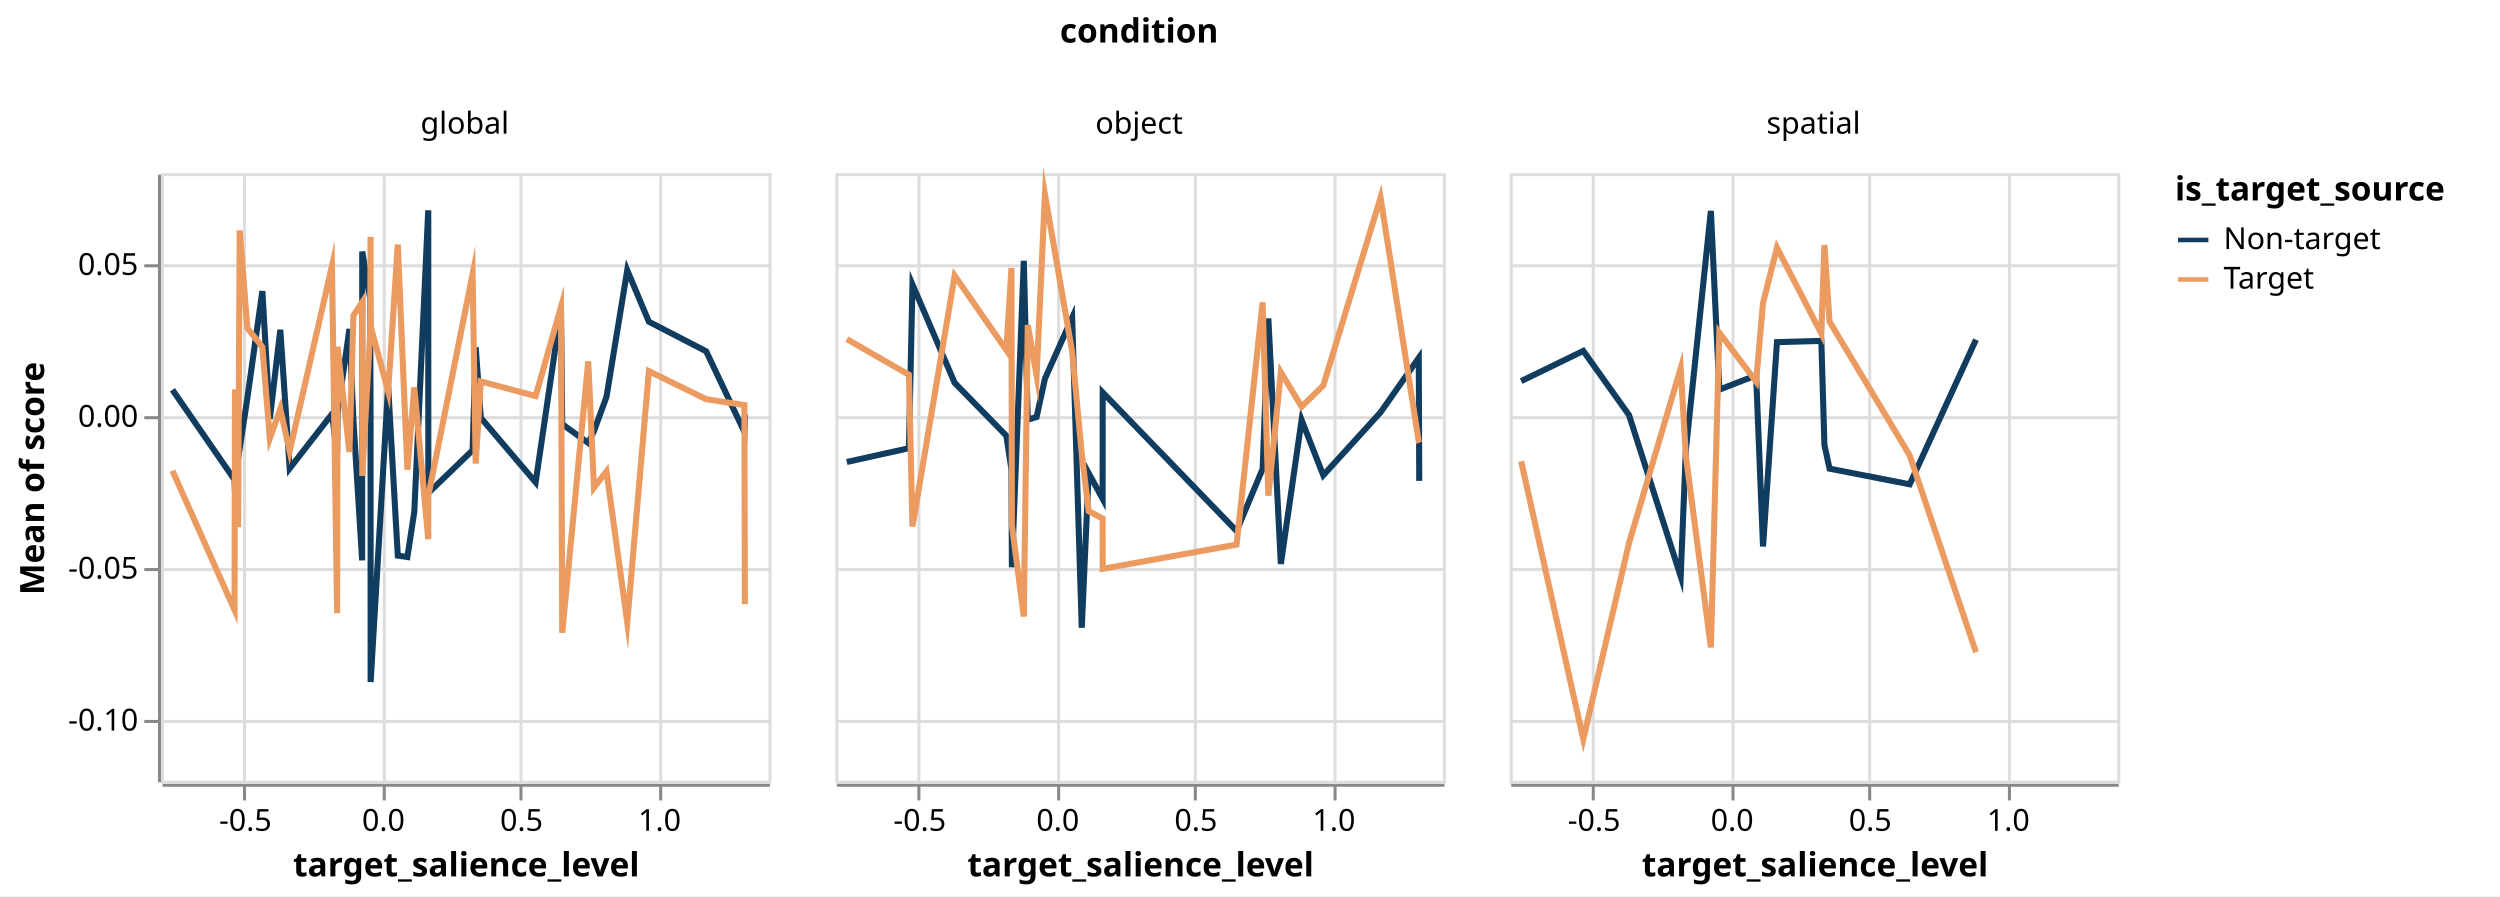
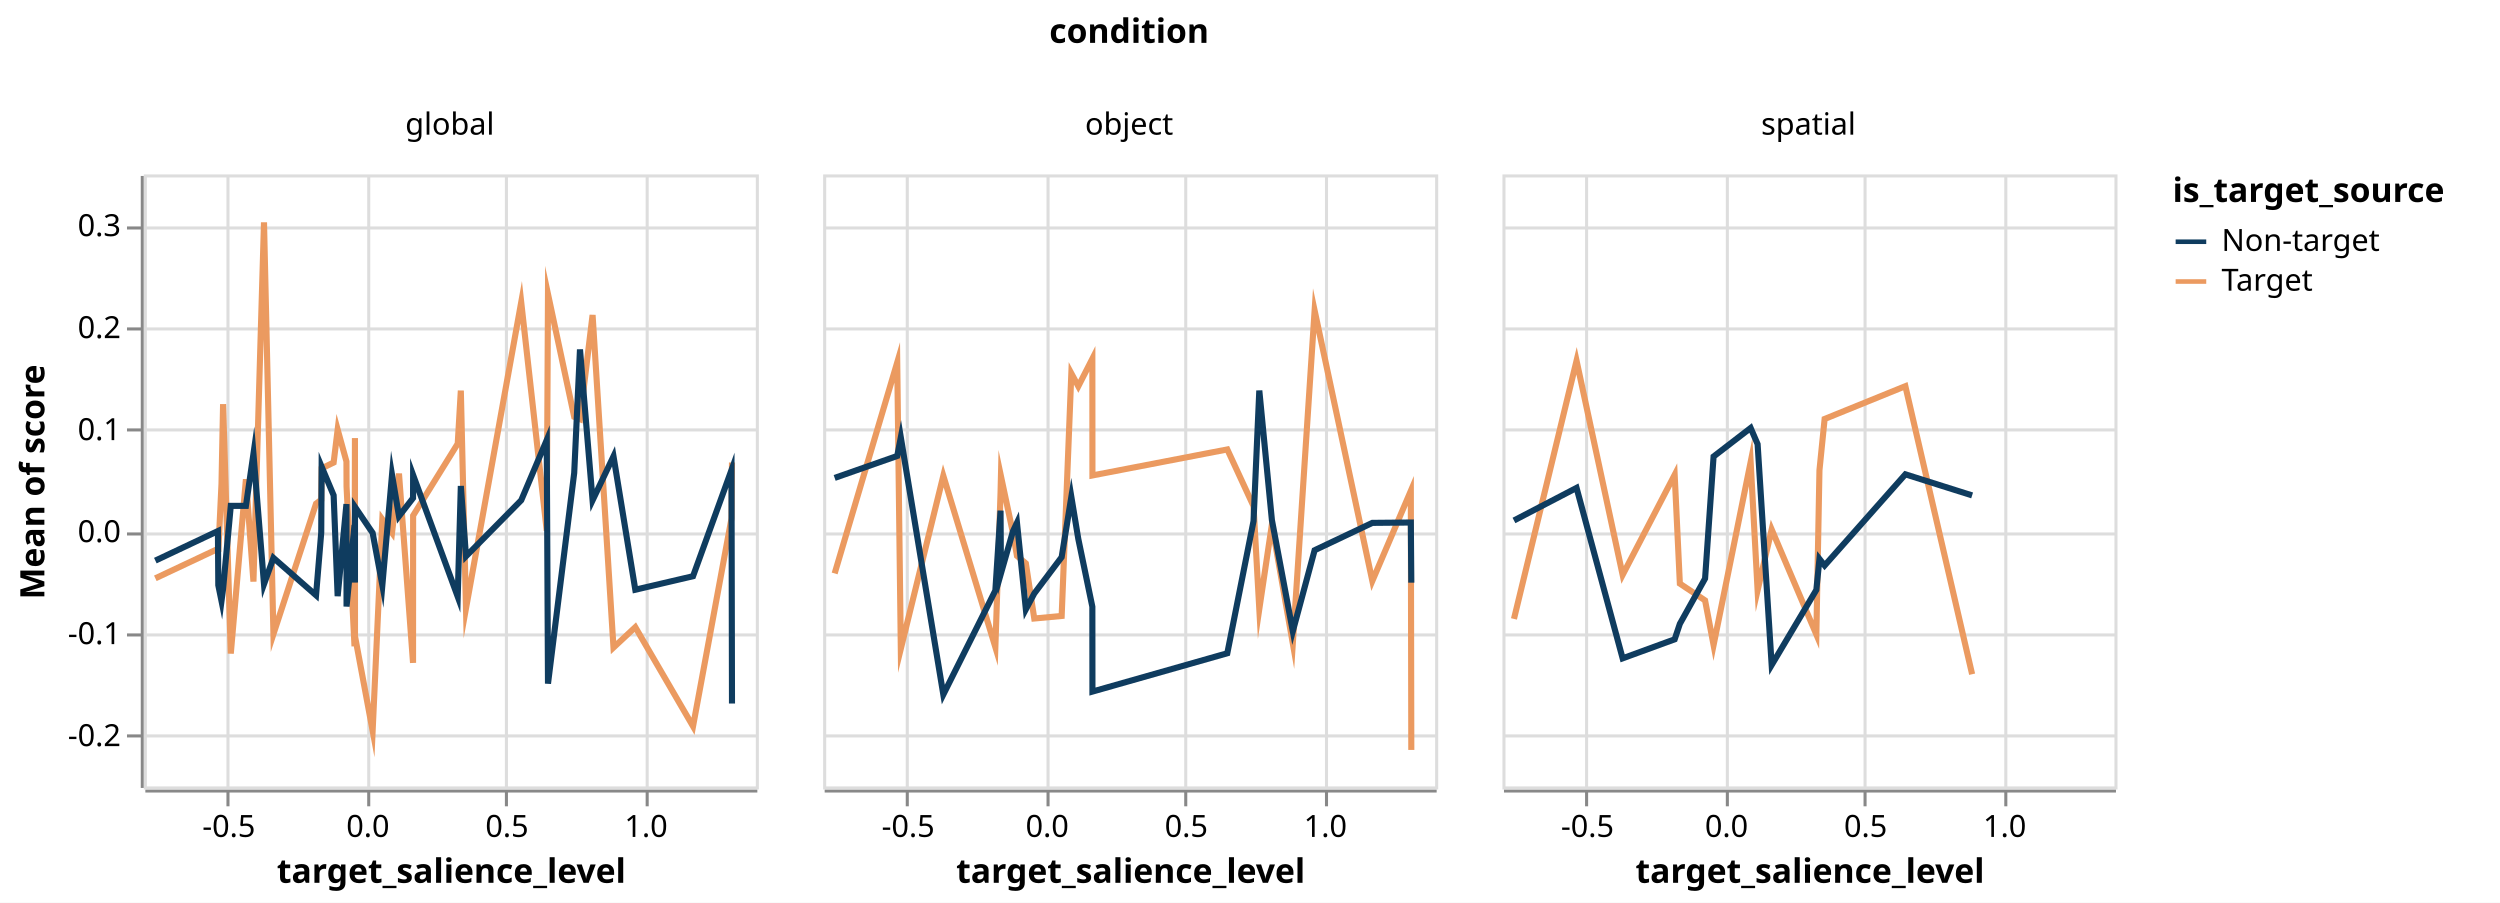
- <svg xmlns="http://www.w3.org/2000/svg" class="marks" width="823" height="295" viewBox="0 0 823 295" version="1.1">
-   <rect width="823" height="295" fill="white" />
-   <g fill="none" stroke-miterlimit="10" transform="translate(53,57)">
+ <svg xmlns="http://www.w3.org/2000/svg" class="marks" width="817" height="295" viewBox="0 0 817 295" version="1.1">
+   <rect width="817" height="295" fill="white" />
+   <g fill="none" stroke-miterlimit="10" transform="translate(47,57)">
    <g class="mark-group role-frame root" role="graphics-object" aria-roledescription="group mark container">
      <g transform="translate(0,0)">
        <path class="background" aria-hidden="true" d="M0,0h0v0h0Z" />
        <g>
          <g class="mark-group role-column-title column-title" role="graphics-object" aria-roledescription="group mark container">
            <g transform="translate(322,-31)">
              <path class="background" aria-hidden="true" d="M0,0h0v0h0Z" />
              <g>
                <g class="mark-group role-title">
                  <g transform="translate(0,-21)">
                    <path class="background" aria-hidden="true" d="M0,0h0v0h0Z" pointer-events="none" />
                    <g>
                      <g class="mark-text role-title-text" role="graphics-symbol" aria-roledescription="title" aria-label="Title text 'condition'" pointer-events="none">
                        <text text-anchor="middle" transform="translate(0,9)" font-family="sans-serif" font-size="11px" font-weight="bold" fill="#000" opacity="1">condition</text>
                      </g>
                    </g>
                    <path class="foreground" aria-hidden="true" d="" pointer-events="none" display="none" />
                  </g>
                </g>
              </g>
              <path class="foreground" aria-hidden="true" d="" display="none" />
            </g>
          </g>
          <g class="mark-group role-row-header row_header" role="graphics-object" aria-roledescription="group mark container">
            <g transform="translate(-1,0)">
              <path class="background" aria-hidden="true" d="M0,0h0v200h0Z" />
              <g>
-                 <g class="mark-group role-axis" role="graphics-symbol" aria-roledescription="axis" aria-label="Y-axis titled 'Mean of score' for a linear scale with values from -0.12 to 0.08">
+                 <g class="mark-group role-axis" role="graphics-symbol" aria-roledescription="axis" aria-label="Y-axis titled 'Mean of score' for a linear scale with values from -0.3 to 0.3">
                  <g transform="translate(0.5,0.5)">
                    <path class="background" aria-hidden="true" d="M0,0h0v0h0Z" pointer-events="none" />
                    <g>
                      <g class="mark-rule role-axis-tick" pointer-events="none">
-                         <line transform="translate(0,180)" x2="-5" y2="0" stroke="#888" stroke-width="1" opacity="1" />
-                         <line transform="translate(0,130)" x2="-5" y2="0" stroke="#888" stroke-width="1" opacity="1" />
-                         <line transform="translate(0,80)" x2="-5" y2="0" stroke="#888" stroke-width="1" opacity="1" />
-                         <line transform="translate(0,30)" x2="-5" y2="0" stroke="#888" stroke-width="1" opacity="1" />
+                         <line transform="translate(0,183)" x2="-5" y2="0" stroke="#888" stroke-width="1" opacity="1" />
+                         <line transform="translate(0,150)" x2="-5" y2="0" stroke="#888" stroke-width="1" opacity="1" />
+                         <line transform="translate(0,117)" x2="-5" y2="0" stroke="#888" stroke-width="1" opacity="1" />
+                         <line transform="translate(0,83)" x2="-5" y2="0" stroke="#888" stroke-width="1" opacity="1" />
+                         <line transform="translate(0,50)" x2="-5" y2="0" stroke="#888" stroke-width="1" opacity="1" />
+                         <line transform="translate(0,17)" x2="-5" y2="0" stroke="#888" stroke-width="1" opacity="1" />
                      </g>
                      <g class="mark-text role-axis-label" pointer-events="none">
-                         <text text-anchor="end" transform="translate(-7,183)" font-family="sans-serif" font-size="10px" fill="#000" opacity="1">-0.10</text>
-                         <text text-anchor="end" transform="translate(-7,133)" font-family="sans-serif" font-size="10px" fill="#000" opacity="1">-0.05</text>
-                         <text text-anchor="end" transform="translate(-7,83)" font-family="sans-serif" font-size="10px" fill="#000" opacity="1">0.00</text>
-                         <text text-anchor="end" transform="translate(-7,33)" font-family="sans-serif" font-size="10px" fill="#000" opacity="1">0.05</text>
+                         <text text-anchor="end" transform="translate(-7,186.3333)" font-family="sans-serif" font-size="10px" fill="#000" opacity="1">-0.2</text>
+                         <text text-anchor="end" transform="translate(-7,153)" font-family="sans-serif" font-size="10px" fill="#000" opacity="1">-0.1</text>
+                         <text text-anchor="end" transform="translate(-7,119.6667)" font-family="sans-serif" font-size="10px" fill="#000" opacity="1">0.0</text>
+                         <text text-anchor="end" transform="translate(-7,86.33333)" font-family="sans-serif" font-size="10px" fill="#000" opacity="1">0.1</text>
+                         <text text-anchor="end" transform="translate(-7,53)" font-family="sans-serif" font-size="10px" fill="#000" opacity="1">0.2</text>
+                         <text text-anchor="end" transform="translate(-7,19.66667)" font-family="sans-serif" font-size="10px" fill="#000" opacity="1">0.3</text>
                      </g>
                      <g class="mark-rule role-axis-domain" pointer-events="none">
                        <line transform="translate(0,200)" x2="0" y2="-200" stroke="#888" stroke-width="1" opacity="1" />
                      </g>
                      <g class="mark-text role-axis-title" pointer-events="none">
-                         <text text-anchor="middle" transform="translate(-36,100) rotate(-90) translate(0,-2)" font-family="sans-serif" font-size="11px" font-weight="bold" fill="#000" opacity="1">Mean of score</text>
+                         <text text-anchor="middle" transform="translate(-30,100) rotate(-90) translate(0,-2)" font-family="sans-serif" font-size="11px" font-weight="bold" fill="#000" opacity="1">Mean of score</text>
                      </g>
                    </g>
                    <path class="foreground" aria-hidden="true" d="" pointer-events="none" display="none" />
                  </g>
                </g>
              </g>
              <path class="foreground" aria-hidden="true" d="" display="none" />
            </g>
          </g>
          <g class="mark-group role-column-header column_header" role="graphics-object" aria-roledescription="group mark container">
            <g transform="translate(0,-1)">
              <path class="background" aria-hidden="true" d="M0,0h200v0h-200Z" />
              <g>
                <g class="mark-group role-title">
                  <g transform="translate(100,-20)">
                    <path class="background" aria-hidden="true" d="M0,0h0v0h0Z" pointer-events="none" />
                    <g>
                      <g class="mark-text role-title-text" role="graphics-symbol" aria-roledescription="title" aria-label="Title text 'global'" pointer-events="none">
                        <text text-anchor="middle" transform="translate(0,8)" font-family="sans-serif" font-size="10px" fill="#000" opacity="1">global</text>
                      </g>
                    </g>
                    <path class="foreground" aria-hidden="true" d="" pointer-events="none" display="none" />
                  </g>
                </g>
              </g>
              <path class="foreground" aria-hidden="true" d="" display="none" />
            </g>
            <g transform="translate(222,-1)">
              <path class="background" aria-hidden="true" d="M0,0h200v0h-200Z" />
              <g>
                <g class="mark-group role-title">
                  <g transform="translate(100,-20)">
                    <path class="background" aria-hidden="true" d="M0,0h0v0h0Z" pointer-events="none" />
                    <g>
                      <g class="mark-text role-title-text" role="graphics-symbol" aria-roledescription="title" aria-label="Title text 'object'" pointer-events="none">
                        <text text-anchor="middle" transform="translate(0,8)" font-family="sans-serif" font-size="10px" fill="#000" opacity="1">object</text>
                      </g>
                    </g>
                    <path class="foreground" aria-hidden="true" d="" pointer-events="none" display="none" />
                  </g>
                </g>
              </g>
              <path class="foreground" aria-hidden="true" d="" display="none" />
            </g>
            <g transform="translate(444,-1)">
              <path class="background" aria-hidden="true" d="M0,0h200v0h-200Z" />
              <g>
                <g class="mark-group role-title">
                  <g transform="translate(100,-20)">
                    <path class="background" aria-hidden="true" d="M0,0h0v0h0Z" pointer-events="none" />
                    <g>
                      <g class="mark-text role-title-text" role="graphics-symbol" aria-roledescription="title" aria-label="Title text 'spatial'" pointer-events="none">
                        <text text-anchor="middle" transform="translate(0,8)" font-family="sans-serif" font-size="10px" fill="#000" opacity="1">spatial</text>
                      </g>
                    </g>
                    <path class="foreground" aria-hidden="true" d="" pointer-events="none" display="none" />
                  </g>
                </g>
              </g>
              <path class="foreground" aria-hidden="true" d="" display="none" />
            </g>
          </g>
          <g class="mark-group role-column-footer column_footer" role="graphics-object" aria-roledescription="group mark container">
            <g transform="translate(0,201)">
              <path class="background" aria-hidden="true" d="M0,0h200v0h-200Z" />
              <g>
                <g class="mark-group role-axis" role="graphics-symbol" aria-roledescription="axis" aria-label="X-axis titled 'target_salience_level' for a linear scale with values from -0.8 to 1.4">
                  <g transform="translate(0.5,0.5)">
                    <path class="background" aria-hidden="true" d="M0,0h0v0h0Z" pointer-events="none" />
                    <g>
                      <g class="mark-rule role-axis-tick" pointer-events="none">
                        <line transform="translate(27,0)" x2="0" y2="5" stroke="#888" stroke-width="1" opacity="1" />
                        <line transform="translate(73,0)" x2="0" y2="5" stroke="#888" stroke-width="1" opacity="1" />
                        <line transform="translate(118,0)" x2="0" y2="5" stroke="#888" stroke-width="1" opacity="1" />
                        <line transform="translate(164,0)" x2="0" y2="5" stroke="#888" stroke-width="1" opacity="1" />
                      </g>
                      <g class="mark-text role-axis-label" pointer-events="none">
                        <text text-anchor="middle" transform="translate(27.27273,15)" font-family="sans-serif" font-size="10px" fill="#000" opacity="1">-0.5</text>
                        <text text-anchor="middle" transform="translate(72.72727,15)" font-family="sans-serif" font-size="10px" fill="#000" opacity="1">0.0</text>
                        <text text-anchor="middle" transform="translate(118.1818,15)" font-family="sans-serif" font-size="10px" fill="#000" opacity="1">0.5</text>
                        <text text-anchor="middle" transform="translate(163.6364,15)" font-family="sans-serif" font-size="10px" fill="#000" opacity="1">1.0</text>
                      </g>
                      <g class="mark-rule role-axis-domain" pointer-events="none">
                        <line transform="translate(0,0)" x2="200" y2="0" stroke="#888" stroke-width="1" opacity="1" />
                      </g>
                      <g class="mark-text role-axis-title" pointer-events="none">
                        <text text-anchor="middle" transform="translate(100,30)" font-family="sans-serif" font-size="11px" font-weight="bold" fill="#000" opacity="1">target_salience_level</text>
                      </g>
                    </g>
                    <path class="foreground" aria-hidden="true" d="" pointer-events="none" display="none" />
                  </g>
                </g>
              </g>
              <path class="foreground" aria-hidden="true" d="" display="none" />
            </g>
            <g transform="translate(222,201)">
              <path class="background" aria-hidden="true" d="M0,0h200v0h-200Z" />
              <g>
                <g class="mark-group role-axis" role="graphics-symbol" aria-roledescription="axis" aria-label="X-axis titled 'target_salience_level' for a linear scale with values from -0.8 to 1.4">
                  <g transform="translate(0.5,0.5)">
                    <path class="background" aria-hidden="true" d="M0,0h0v0h0Z" pointer-events="none" />
                    <g>
                      <g class="mark-rule role-axis-tick" pointer-events="none">
                        <line transform="translate(27,0)" x2="0" y2="5" stroke="#888" stroke-width="1" opacity="1" />
                        <line transform="translate(73,0)" x2="0" y2="5" stroke="#888" stroke-width="1" opacity="1" />
                        <line transform="translate(118,0)" x2="0" y2="5" stroke="#888" stroke-width="1" opacity="1" />
                        <line transform="translate(164,0)" x2="0" y2="5" stroke="#888" stroke-width="1" opacity="1" />
                      </g>
                      <g class="mark-text role-axis-label" pointer-events="none">
                        <text text-anchor="middle" transform="translate(27.27273,15)" font-family="sans-serif" font-size="10px" fill="#000" opacity="1">-0.5</text>
                        <text text-anchor="middle" transform="translate(72.72727,15)" font-family="sans-serif" font-size="10px" fill="#000" opacity="1">0.0</text>
                        <text text-anchor="middle" transform="translate(118.1818,15)" font-family="sans-serif" font-size="10px" fill="#000" opacity="1">0.5</text>
                        <text text-anchor="middle" transform="translate(163.6364,15)" font-family="sans-serif" font-size="10px" fill="#000" opacity="1">1.0</text>
                      </g>
                      <g class="mark-rule role-axis-domain" pointer-events="none">
                        <line transform="translate(0,0)" x2="200" y2="0" stroke="#888" stroke-width="1" opacity="1" />
                      </g>
                      <g class="mark-text role-axis-title" pointer-events="none">
                        <text text-anchor="middle" transform="translate(100,30)" font-family="sans-serif" font-size="11px" font-weight="bold" fill="#000" opacity="1">target_salience_level</text>
                      </g>
                    </g>
                    <path class="foreground" aria-hidden="true" d="" pointer-events="none" display="none" />
                  </g>
                </g>
              </g>
              <path class="foreground" aria-hidden="true" d="" display="none" />
            </g>
            <g transform="translate(444,201)">
              <path class="background" aria-hidden="true" d="M0,0h200v0h-200Z" />
              <g>
                <g class="mark-group role-axis" role="graphics-symbol" aria-roledescription="axis" aria-label="X-axis titled 'target_salience_level' for a linear scale with values from -0.8 to 1.4">
                  <g transform="translate(0.5,0.5)">
                    <path class="background" aria-hidden="true" d="M0,0h0v0h0Z" pointer-events="none" />
                    <g>
                      <g class="mark-rule role-axis-tick" pointer-events="none">
                        <line transform="translate(27,0)" x2="0" y2="5" stroke="#888" stroke-width="1" opacity="1" />
                        <line transform="translate(73,0)" x2="0" y2="5" stroke="#888" stroke-width="1" opacity="1" />
                        <line transform="translate(118,0)" x2="0" y2="5" stroke="#888" stroke-width="1" opacity="1" />
                        <line transform="translate(164,0)" x2="0" y2="5" stroke="#888" stroke-width="1" opacity="1" />
                      </g>
                      <g class="mark-text role-axis-label" pointer-events="none">
                        <text text-anchor="middle" transform="translate(27.27273,15)" font-family="sans-serif" font-size="10px" fill="#000" opacity="1">-0.5</text>
                        <text text-anchor="middle" transform="translate(72.72727,15)" font-family="sans-serif" font-size="10px" fill="#000" opacity="1">0.0</text>
                        <text text-anchor="middle" transform="translate(118.1818,15)" font-family="sans-serif" font-size="10px" fill="#000" opacity="1">0.5</text>
                        <text text-anchor="middle" transform="translate(163.6364,15)" font-family="sans-serif" font-size="10px" fill="#000" opacity="1">1.0</text>
                      </g>
                      <g class="mark-rule role-axis-domain" pointer-events="none">
                        <line transform="translate(0,0)" x2="200" y2="0" stroke="#888" stroke-width="1" opacity="1" />
                      </g>
                      <g class="mark-text role-axis-title" pointer-events="none">
                        <text text-anchor="middle" transform="translate(100,30)" font-family="sans-serif" font-size="11px" font-weight="bold" fill="#000" opacity="1">target_salience_level</text>
                      </g>
                    </g>
                    <path class="foreground" aria-hidden="true" d="" pointer-events="none" display="none" />
                  </g>
                </g>
              </g>
              <path class="foreground" aria-hidden="true" d="" display="none" />
            </g>
          </g>
          <g class="mark-group role-scope cell" role="graphics-object" aria-roledescription="group mark container">
            <g transform="translate(0,0)">
              <path class="background" aria-hidden="true" d="M0.5,0.5h200v200h-200Z" stroke="#ddd" />
              <g>
                <g class="mark-group role-axis" aria-hidden="true">
                  <g transform="translate(0.5,200.5)">
                    <path class="background" aria-hidden="true" d="M0,0h0v0h0Z" pointer-events="none" />
                    <g>
                      <g class="mark-rule role-axis-grid" pointer-events="none">
                        <line transform="translate(27,-200)" x2="0" y2="200" stroke="#ddd" stroke-width="1" opacity="1" />
                        <line transform="translate(73,-200)" x2="0" y2="200" stroke="#ddd" stroke-width="1" opacity="1" />
                        <line transform="translate(118,-200)" x2="0" y2="200" stroke="#ddd" stroke-width="1" opacity="1" />
                        <line transform="translate(164,-200)" x2="0" y2="200" stroke="#ddd" stroke-width="1" opacity="1" />
                      </g>
                    </g>
                    <path class="foreground" aria-hidden="true" d="" pointer-events="none" display="none" />
                  </g>
                </g>
                <g class="mark-group role-axis" aria-hidden="true">
                  <g transform="translate(0.5,0.5)">
                    <path class="background" aria-hidden="true" d="M0,0h0v0h0Z" pointer-events="none" />
                    <g>
                      <g class="mark-rule role-axis-grid" pointer-events="none">
-                         <line transform="translate(0,180)" x2="200" y2="0" stroke="#ddd" stroke-width="1" opacity="1" />
-                         <line transform="translate(0,130)" x2="200" y2="0" stroke="#ddd" stroke-width="1" opacity="1" />
-                         <line transform="translate(0,80)" x2="200" y2="0" stroke="#ddd" stroke-width="1" opacity="1" />
-                         <line transform="translate(0,30)" x2="200" y2="0" stroke="#ddd" stroke-width="1" opacity="1" />
+                         <line transform="translate(0,183)" x2="200" y2="0" stroke="#ddd" stroke-width="1" opacity="1" />
+                         <line transform="translate(0,150)" x2="200" y2="0" stroke="#ddd" stroke-width="1" opacity="1" />
+                         <line transform="translate(0,117)" x2="200" y2="0" stroke="#ddd" stroke-width="1" opacity="1" />
+                         <line transform="translate(0,83)" x2="200" y2="0" stroke="#ddd" stroke-width="1" opacity="1" />
+                         <line transform="translate(0,50)" x2="200" y2="0" stroke="#ddd" stroke-width="1" opacity="1" />
+                         <line transform="translate(0,17)" x2="200" y2="0" stroke="#ddd" stroke-width="1" opacity="1" />
                      </g>
                    </g>
                    <path class="foreground" aria-hidden="true" d="" pointer-events="none" display="none" />
                  </g>
                </g>
                <g class="mark-group role-scope child_pathgroup" role="graphics-object" aria-roledescription="group mark container">
                  <g transform="translate(0,0)">
                    <path class="background" aria-hidden="true" d="M0,0h200v200h-200Z" />
                    <g>
                      <g class="mark-line role-mark child_marks" role="graphics-object" aria-roledescription="line mark container">
-                         <path aria-label="target_salience_level: -0.758594828302; Mean of score: 0.00867675194444; is_target_source: Non-target" role="graphics-symbol" aria-roledescription="line mark" d="M3.764,71.323L24.215,100.946L24.34,104.849L25.385,83.52L25.904,90.644L28.42,74.147L33.368,38.837L35.825,80.884L39.276,51.566L42.358,97.206L56.281,79.301L57.978,92.224L58.11,78.968L62.033,51.303L63.346,81.423L66.218,127.472L66.252,25.807L68.853,41.157L68.996,82.741L69.008,167.518L74.776,70.134L77.951,125.903L81.112,126.383L83.386,111.46L87.981,12.227L88.007,105.301L102.583,91.228L103.599,57.345L105.287,80.542L123.333,101.783L131.673,44.838L132.083,82.617L140.65,88.819L142.539,84.893L146.654,73.643L153.49,31.956L160.617,48.917L179.48,58.649L192.057,85.213L192.214,79.522" stroke="#0F3C5F" stroke-width="2" />
-                       </g>
-                     </g>
-                     <path class="foreground" aria-hidden="true" d="" display="none" />
-                   </g>
-                   <g transform="translate(0,0)">
-                     <path class="background" aria-hidden="true" d="M0,0h200v200h-200Z" />
-                     <g>
-                       <g class="mark-line role-mark child_marks" role="graphics-object" aria-roledescription="line mark container">
-                         <path aria-label="target_salience_level: -0.758594828302; Mean of score: -0.0179436298056; is_target_source: Target" role="graphics-symbol" aria-roledescription="line mark" d="M3.764,97.944L24.215,143.827L24.34,71.186L25.385,116.539L25.904,18.882L28.42,50.965L33.368,57.253L35.825,87.338L39.276,77.623L42.358,91.543L56.281,30.53L57.978,144.853L58.11,57.161L62.033,91.78L63.346,46.894L66.218,42.502L66.252,99.675L68.853,52.661L68.996,20.975L69.008,50.395L74.776,71.86L77.951,23.502L81.112,97.633L83.386,70.514L87.981,120.506L88.007,106.158L102.583,33.199L103.599,95.613L105.287,68.568L123.333,73.375L131.673,44.036L132.083,151.309L140.65,61.954L142.539,103.534L146.654,98.162L153.49,147.915L160.617,65.19L179.48,74.418L192.057,76.35L192.214,141.906" stroke="#EB9A60" stroke-width="2" />
+                         <path aria-label="target_salience_level: -0.758594828302; Mean of score: -0.0459844651111; is_target_source: Target" role="graphics-symbol" aria-roledescription="line mark" d="M3.764,131.995L24.215,122.369L24.34,123.316L25.385,101.145L25.904,75.067L28.42,156.584L33.368,99.626L35.825,133.064L39.276,15.66L42.358,150.218L56.281,107.599L57.978,106.308L58.11,96.075L62.033,94.154L63.346,83.396L66.218,93.815L66.252,101.954L68.853,154.213L68.996,86.16L69.008,150.891L74.776,181.811L77.951,112.734L81.112,117.1L83.386,97.766L87.981,159.619L88.007,111.496L102.583,87.992L103.599,70.644L105.287,141.794L123.333,41.775L131.673,116.417L132.083,39.113L140.65,79.231L142.539,79.986L146.654,45.945L153.49,154.619L160.617,147.96L179.48,180.359L192.057,112.432L192.214,94.137" stroke="#EB9A60" stroke-width="2" />
+                       </g>
+                     </g>
+                     <path class="foreground" aria-hidden="true" d="" display="none" />
+                   </g>
+                   <g transform="translate(0,0)">
+                     <path class="background" aria-hidden="true" d="M0,0h200v200h-200Z" />
+                     <g>
+                       <g class="mark-line role-mark child_marks" role="graphics-object" aria-roledescription="line mark container">
+                         <path aria-label="target_salience_level: -0.758594828302; Mean of score: -0.0286343225833; is_target_source: Non-target" role="graphics-symbol" aria-roledescription="line mark" d="M3.764,126.211L24.215,116.545L24.34,134.239L25.385,139.377L25.904,135.405L28.42,108.307L33.368,108.321L35.825,91.309L39.276,133.883L42.358,125.32L56.281,137.538L57.978,117.07L58.11,95.531L62.033,104.873L63.346,137.825L66.218,107.741L66.252,141.214L68.853,114.59L68.996,133.382L69.008,108.664L74.776,117.164L77.951,134.246L81.112,98.184L83.386,111.695L87.981,105.768L88.007,98.254L102.583,137.993L103.599,101.817L105.287,124.79L123.333,106.489L131.673,86.809L132.083,166.414L140.65,97.564L142.539,57.193L146.654,106.499L153.49,92.119L160.617,135.722L179.48,131.304L192.057,96.587L192.214,172.907" stroke="#0F3C5F" stroke-width="2" />
                      </g>
                    </g>
                    <path class="foreground" aria-hidden="true" d="" display="none" />
                  </g>
                </g>
              </g>
              <path class="foreground" aria-hidden="true" d="" display="none" />
            </g>
            <g transform="translate(222,0)">
              <path class="background" aria-hidden="true" d="M0.5,0.5h200v200h-200Z" stroke="#ddd" />
              <g>
                <g class="mark-group role-axis" aria-hidden="true">
                  <g transform="translate(0.5,200.5)">
                    <path class="background" aria-hidden="true" d="M0,0h0v0h0Z" pointer-events="none" />
                    <g>
                      <g class="mark-rule role-axis-grid" pointer-events="none">
                        <line transform="translate(27,-200)" x2="0" y2="200" stroke="#ddd" stroke-width="1" opacity="1" />
                        <line transform="translate(73,-200)" x2="0" y2="200" stroke="#ddd" stroke-width="1" opacity="1" />
                        <line transform="translate(118,-200)" x2="0" y2="200" stroke="#ddd" stroke-width="1" opacity="1" />
                        <line transform="translate(164,-200)" x2="0" y2="200" stroke="#ddd" stroke-width="1" opacity="1" />
                      </g>
                    </g>
                    <path class="foreground" aria-hidden="true" d="" pointer-events="none" display="none" />
                  </g>
                </g>
                <g class="mark-group role-axis" aria-hidden="true">
                  <g transform="translate(0.5,0.5)">
                    <path class="background" aria-hidden="true" d="M0,0h0v0h0Z" pointer-events="none" />
                    <g>
                      <g class="mark-rule role-axis-grid" pointer-events="none">
-                         <line transform="translate(0,180)" x2="200" y2="0" stroke="#ddd" stroke-width="1" opacity="1" />
-                         <line transform="translate(0,130)" x2="200" y2="0" stroke="#ddd" stroke-width="1" opacity="1" />
-                         <line transform="translate(0,80)" x2="200" y2="0" stroke="#ddd" stroke-width="1" opacity="1" />
-                         <line transform="translate(0,30)" x2="200" y2="0" stroke="#ddd" stroke-width="1" opacity="1" />
+                         <line transform="translate(0,183)" x2="200" y2="0" stroke="#ddd" stroke-width="1" opacity="1" />
+                         <line transform="translate(0,150)" x2="200" y2="0" stroke="#ddd" stroke-width="1" opacity="1" />
+                         <line transform="translate(0,117)" x2="200" y2="0" stroke="#ddd" stroke-width="1" opacity="1" />
+                         <line transform="translate(0,83)" x2="200" y2="0" stroke="#ddd" stroke-width="1" opacity="1" />
+                         <line transform="translate(0,50)" x2="200" y2="0" stroke="#ddd" stroke-width="1" opacity="1" />
+                         <line transform="translate(0,17)" x2="200" y2="0" stroke="#ddd" stroke-width="1" opacity="1" />
                      </g>
                    </g>
                    <path class="foreground" aria-hidden="true" d="" pointer-events="none" display="none" />
                  </g>
                </g>
                <g class="mark-group role-scope child_pathgroup" role="graphics-object" aria-roledescription="group mark container">
                  <g transform="translate(0,0)">
                    <path class="background" aria-hidden="true" d="M0,0h200v200h-200Z" />
                    <g>
                      <g class="mark-line role-mark child_marks" role="graphics-object" aria-roledescription="line mark container">
-                         <path aria-label="target_salience_level: -0.758594828302; Mean of score: -0.0150806175333; is_target_source: Non-target" role="graphics-symbol" aria-roledescription="line mark" d="M3.764,95.081L24.215,90.545L25.385,36.661L39.276,69.038L56.281,86.431L57.978,97.62L58.11,129.761L62.033,28.85L63.346,81.181L66.252,80.274L68.996,67.642L77.951,47.619L81.112,149.659L83.386,98.762L87.981,107.194L88.007,72.183L132.083,117.792L140.65,97.367L142.539,47.843L146.654,128.646L153.49,81.253L160.617,99.469L179.48,78.731L192.057,60.809L192.214,101.313" stroke="#0F3C5F" stroke-width="2" />
-                       </g>
-                     </g>
-                     <path class="foreground" aria-hidden="true" d="" display="none" />
-                   </g>
-                   <g transform="translate(0,0)">
-                     <path class="background" aria-hidden="true" d="M0,0h200v200h-200Z" />
-                     <g>
-                       <g class="mark-line role-mark child_marks" role="graphics-object" aria-roledescription="line mark container">
-                         <path aria-label="target_salience_level: -0.758594828302; Mean of score: 0.0253682777467; is_target_source: Target" role="graphics-symbol" aria-roledescription="line mark" d="M3.764,54.632L24.215,66.374L25.385,116.312L39.276,33.756L56.281,58.243L57.978,31.228L58.11,115.871L62.033,145.959L63.346,50.006L66.252,66.627L68.996,6.999L77.951,58.76L81.112,92.341L83.386,111.262L87.981,113.692L88.007,130.249L132.083,122.276L140.65,42.545L142.539,106.186L146.654,65.504L153.49,76.893L160.617,69.902L179.48,8.056L192.057,88.382L192.214,88.768" stroke="#EB9A60" stroke-width="2" />
+                         <path aria-label="target_salience_level: -0.758594828302; Mean of score: -0.0412193157333; is_target_source: Target" role="graphics-symbol" aria-roledescription="line mark" d="M3.764,130.406L24.215,61.434L25.385,155.005L39.276,98.496L56.281,154.488L57.978,104.075L58.11,98.621L62.033,117.163L63.346,124.665L66.252,127.124L68.996,145.127L77.951,144.295L81.112,65.023L83.386,69.238L87.981,60.238L88.007,98.371L132.083,89.872L140.65,108.405L142.539,142.032L146.654,114.409L153.49,153.273L160.617,44.491L179.48,132.851L192.057,103.406L192.214,188.082" stroke="#EB9A60" stroke-width="2" />
+                       </g>
+                     </g>
+                     <path class="foreground" aria-hidden="true" d="" display="none" />
+                   </g>
+                   <g transform="translate(0,0)">
+                     <path class="background" aria-hidden="true" d="M0,0h200v200h-200Z" />
+                     <g>
+                       <g class="mark-line role-mark child_marks" role="graphics-object" aria-roledescription="line mark container">
+                         <path aria-label="target_salience_level: -0.758594828302; Mean of score: 0.0524556278; is_target_source: Non-target" role="graphics-symbol" aria-roledescription="line mark" d="M3.764,99.181L24.215,92.008L25.385,85.943L39.276,169.982L56.281,135.975L57.978,109.875L58.11,130.38L62.033,116.615L63.346,113.838L66.252,142.129L68.996,136.955L77.951,125.065L81.112,105.372L83.386,119.113L87.981,141.292L88.007,169.01L132.083,156.481L140.65,113.314L142.539,70.633L146.654,112.923L153.49,149.287L160.617,122.817L179.48,113.876L192.057,113.757L192.214,133.413" stroke="#0F3C5F" stroke-width="2" />
                      </g>
                    </g>
                    <path class="foreground" aria-hidden="true" d="" display="none" />
                  </g>
                </g>
              </g>
              <path class="foreground" aria-hidden="true" d="" display="none" />
            </g>
            <g transform="translate(444,0)">
              <path class="background" aria-hidden="true" d="M0.5,0.5h200v200h-200Z" stroke="#ddd" />
              <g>
                <g class="mark-group role-axis" aria-hidden="true">
                  <g transform="translate(0.5,200.5)">
                    <path class="background" aria-hidden="true" d="M0,0h0v0h0Z" pointer-events="none" />
                    <g>
                      <g class="mark-rule role-axis-grid" pointer-events="none">
                        <line transform="translate(27,-200)" x2="0" y2="200" stroke="#ddd" stroke-width="1" opacity="1" />
                        <line transform="translate(73,-200)" x2="0" y2="200" stroke="#ddd" stroke-width="1" opacity="1" />
                        <line transform="translate(118,-200)" x2="0" y2="200" stroke="#ddd" stroke-width="1" opacity="1" />
                        <line transform="translate(164,-200)" x2="0" y2="200" stroke="#ddd" stroke-width="1" opacity="1" />
                      </g>
                    </g>
                    <path class="foreground" aria-hidden="true" d="" pointer-events="none" display="none" />
                  </g>
                </g>
                <g class="mark-group role-axis" aria-hidden="true">
                  <g transform="translate(0.5,0.5)">
                    <path class="background" aria-hidden="true" d="M0,0h0v0h0Z" pointer-events="none" />
                    <g>
                      <g class="mark-rule role-axis-grid" pointer-events="none">
-                         <line transform="translate(0,180)" x2="200" y2="0" stroke="#ddd" stroke-width="1" opacity="1" />
-                         <line transform="translate(0,130)" x2="200" y2="0" stroke="#ddd" stroke-width="1" opacity="1" />
-                         <line transform="translate(0,80)" x2="200" y2="0" stroke="#ddd" stroke-width="1" opacity="1" />
-                         <line transform="translate(0,30)" x2="200" y2="0" stroke="#ddd" stroke-width="1" opacity="1" />
+                         <line transform="translate(0,183)" x2="200" y2="0" stroke="#ddd" stroke-width="1" opacity="1" />
+                         <line transform="translate(0,150)" x2="200" y2="0" stroke="#ddd" stroke-width="1" opacity="1" />
+                         <line transform="translate(0,117)" x2="200" y2="0" stroke="#ddd" stroke-width="1" opacity="1" />
+                         <line transform="translate(0,83)" x2="200" y2="0" stroke="#ddd" stroke-width="1" opacity="1" />
+                         <line transform="translate(0,50)" x2="200" y2="0" stroke="#ddd" stroke-width="1" opacity="1" />
+                         <line transform="translate(0,17)" x2="200" y2="0" stroke="#ddd" stroke-width="1" opacity="1" />
                      </g>
                    </g>
                    <path class="foreground" aria-hidden="true" d="" pointer-events="none" display="none" />
                  </g>
                </g>
                <g class="mark-group role-scope child_pathgroup" role="graphics-object" aria-roledescription="group mark container">
                  <g transform="translate(0,0)">
                    <path class="background" aria-hidden="true" d="M0,0h200v200h-200Z" />
                    <g>
                      <g class="mark-line role-mark child_marks" role="graphics-object" aria-roledescription="line mark container">
-                         <path aria-label="target_salience_level: -0.758594828302; Mean of score: 0.0115349498571; is_target_source: Non-target" role="graphics-symbol" aria-roledescription="line mark" d="M3.764,68.465L24.215,58.514L39.276,79.648L56.281,132.747L57.978,91.309L66.218,12.445L68.996,71.277L81.112,66.555L83.386,122.899L87.981,55.63L102.583,55.215L103.599,89.455L105.287,97.283L131.673,102.436L153.49,54.818" stroke="#0F3C5F" stroke-width="2" />
-                       </g>
-                     </g>
-                     <path class="foreground" aria-hidden="true" d="" display="none" />
-                   </g>
-                   <g transform="translate(0,0)">
-                     <path class="background" aria-hidden="true" d="M0,0h200v200h-200Z" />
-                     <g>
-                       <g class="mark-line role-mark child_marks" role="graphics-object" aria-roledescription="line mark container">
-                         <path aria-label="target_salience_level: -0.758594828302; Mean of score: -0.0148487451429; is_target_source: Target" role="graphics-symbol" aria-roledescription="line mark" d="M3.764,94.849L24.215,186.345L39.276,121.758L56.281,64.219L57.978,93.023L66.218,156.129L68.996,52.529L81.112,68.577L83.386,42.736L87.981,24.549L102.583,52.834L103.599,23.642L105.287,48.887L131.673,92.917L153.49,157.722" stroke="#EB9A60" stroke-width="2" />
+                         <path aria-label="target_salience_level: -0.758594828302; Mean of score: -0.0857829747429; is_target_source: Target" role="graphics-symbol" aria-roledescription="line mark" d="M3.764,145.261L24.215,60.887L39.276,130.875L56.281,98.153L57.978,133.726L66.218,139.219L68.996,153.805L81.112,93.996L83.386,135.902L87.981,116.032L102.583,150.355L103.599,96.681L105.287,79.92L131.673,69.205L153.49,163.339" stroke="#EB9A60" stroke-width="2" />
+                       </g>
+                     </g>
+                     <path class="foreground" aria-hidden="true" d="" display="none" />
+                   </g>
+                   <g transform="translate(0,0)">
+                     <path class="background" aria-hidden="true" d="M0,0h200v200h-200Z" />
+                     <g>
+                       <g class="mark-line role-mark child_marks" role="graphics-object" aria-roledescription="line mark container">
+                         <path aria-label="target_salience_level: -0.758594828302; Mean of score: 0.0107285340714; is_target_source: Non-target" role="graphics-symbol" aria-roledescription="line mark" d="M3.764,113.09L24.215,102.44L39.276,158.141L56.281,151.924L57.978,146.866L66.218,132.076L68.996,92.191L81.112,82.864L83.386,88.15L87.981,160.319L102.583,135.778L103.599,125.668L105.287,127.806L131.673,98.01L153.49,104.897" stroke="#0F3C5F" stroke-width="2" />
                      </g>
                    </g>
                    <path class="foreground" aria-hidden="true" d="" display="none" />
                  </g>
                </g>
              </g>
              <path class="foreground" aria-hidden="true" d="" display="none" />
            </g>
          </g>
          <g class="mark-group role-legend" role="graphics-symbol" aria-roledescription="legend" aria-label="Symbol legend titled 'is_target_source' for stroke color with 2 values: Non-target, Target">
            <g transform="translate(663,0)">
              <path class="background" aria-hidden="true" d="M0,0h102v40h-102Z" pointer-events="none" />
              <g>
                <g class="mark-group role-legend-entry">
                  <g transform="translate(0,16)">
                    <path class="background" aria-hidden="true" d="M0,0h0v0h0Z" pointer-events="none" />
                    <g>
                      <g class="mark-group role-scope" role="graphics-object" aria-roledescription="group mark container">
                        <g transform="translate(0,0)">
                          <path class="background" aria-hidden="true" d="M0,0h69v11h-69Z" pointer-events="none" opacity="1" />
                          <g>
                            <g class="mark-symbol role-legend-symbol" pointer-events="none">
                              <path transform="translate(6,6)" d="M-5,0L5,0" stroke="#0F3C5F" stroke-width="1.5" opacity="1" />
                            </g>
                            <g class="mark-text role-legend-label" pointer-events="none">
                              <text text-anchor="start" transform="translate(16,9)" font-family="sans-serif" font-size="10px" fill="#000" opacity="1">Non-target</text>
                            </g>
                          </g>
                          <path class="foreground" aria-hidden="true" d="" pointer-events="none" display="none" />
                        </g>
                        <g transform="translate(0,13)">
                          <path class="background" aria-hidden="true" d="M0,0h69v11h-69Z" pointer-events="none" opacity="1" />
                          <g>
                            <g class="mark-symbol role-legend-symbol" pointer-events="none">
                              <path transform="translate(6,6)" d="M-5,0L5,0" stroke="#EB9A60" stroke-width="1.5" opacity="1" />
                            </g>
                            <g class="mark-text role-legend-label" pointer-events="none">
                              <text text-anchor="start" transform="translate(16,9)" font-family="sans-serif" font-size="10px" fill="#000" opacity="1">Target</text>
                            </g>
                          </g>
                          <path class="foreground" aria-hidden="true" d="" pointer-events="none" display="none" />
                        </g>
                      </g>
                    </g>
                    <path class="foreground" aria-hidden="true" d="" pointer-events="none" display="none" />
                  </g>
                </g>
                <g class="mark-text role-legend-title" pointer-events="none">
                  <text text-anchor="start" transform="translate(0,9)" font-family="sans-serif" font-size="11px" font-weight="bold" fill="#000" opacity="1">is_target_source</text>
                </g>
              </g>
              <path class="foreground" aria-hidden="true" d="" pointer-events="none" display="none" />
            </g>
          </g>
        </g>
        <path class="foreground" aria-hidden="true" d="" display="none" />
      </g>
    </g>
  </g>
</svg>
